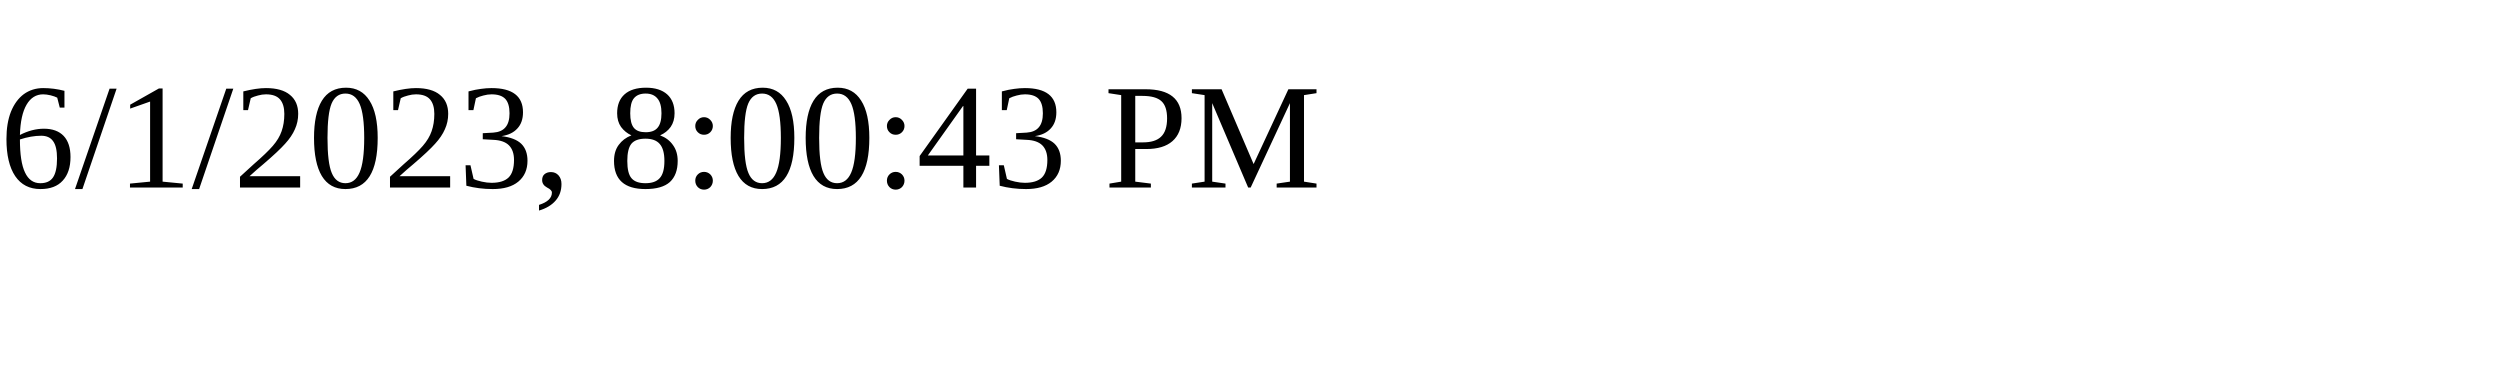
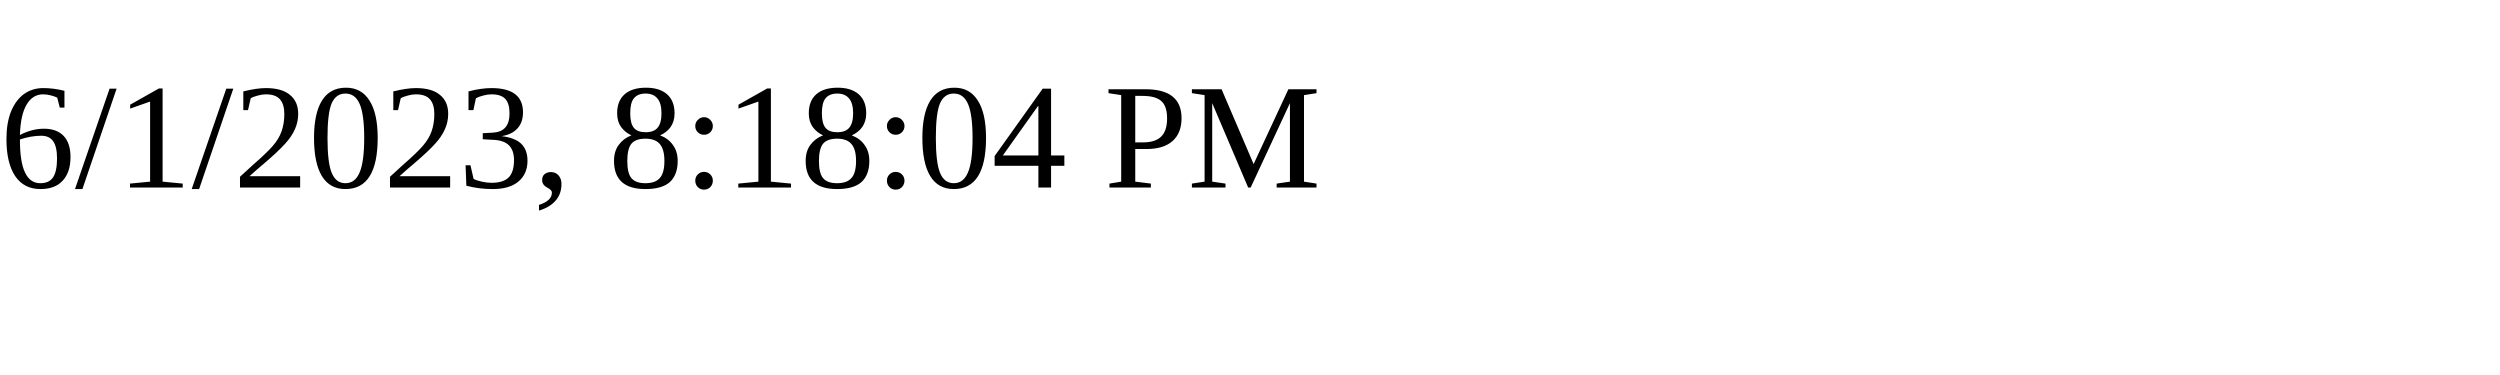
<svg xmlns="http://www.w3.org/2000/svg" height="30" width="200">
-   <text x="0" y="15">6/1/2023, 8:00:43 PM</text>
+   <text x="0" y="15">6/1/2023, 8:18:04 PM</text>
</svg>
